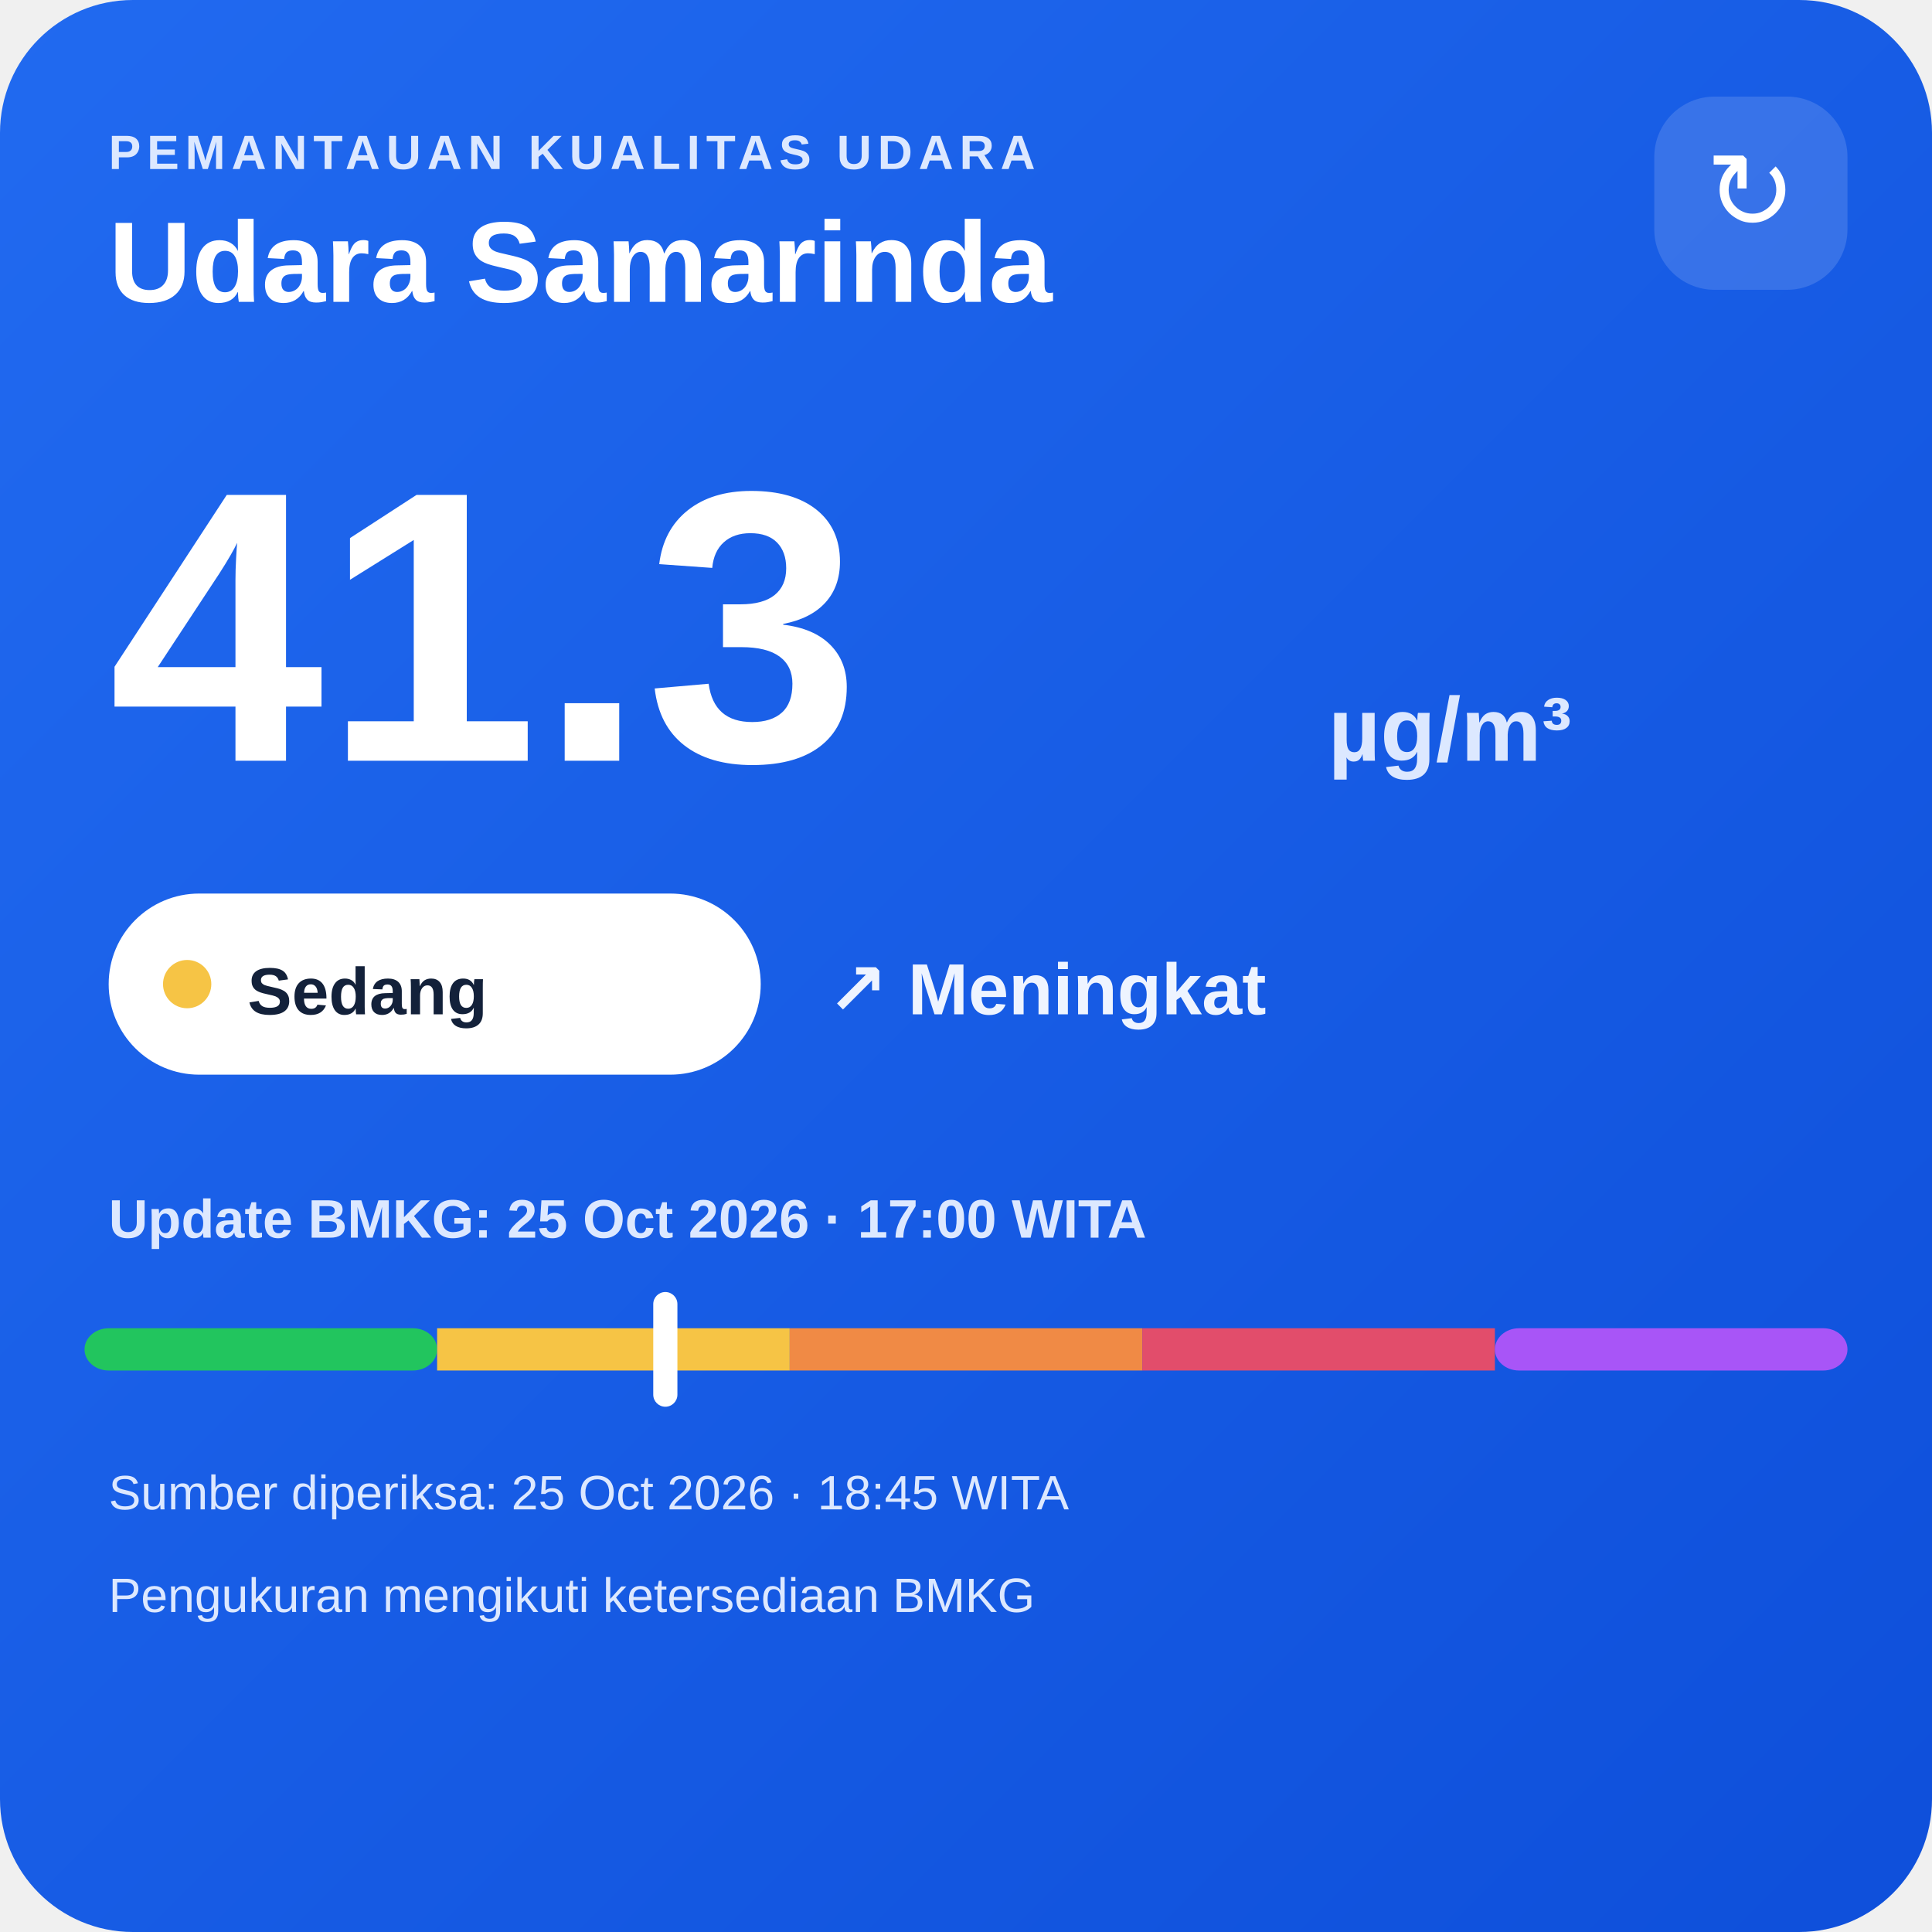
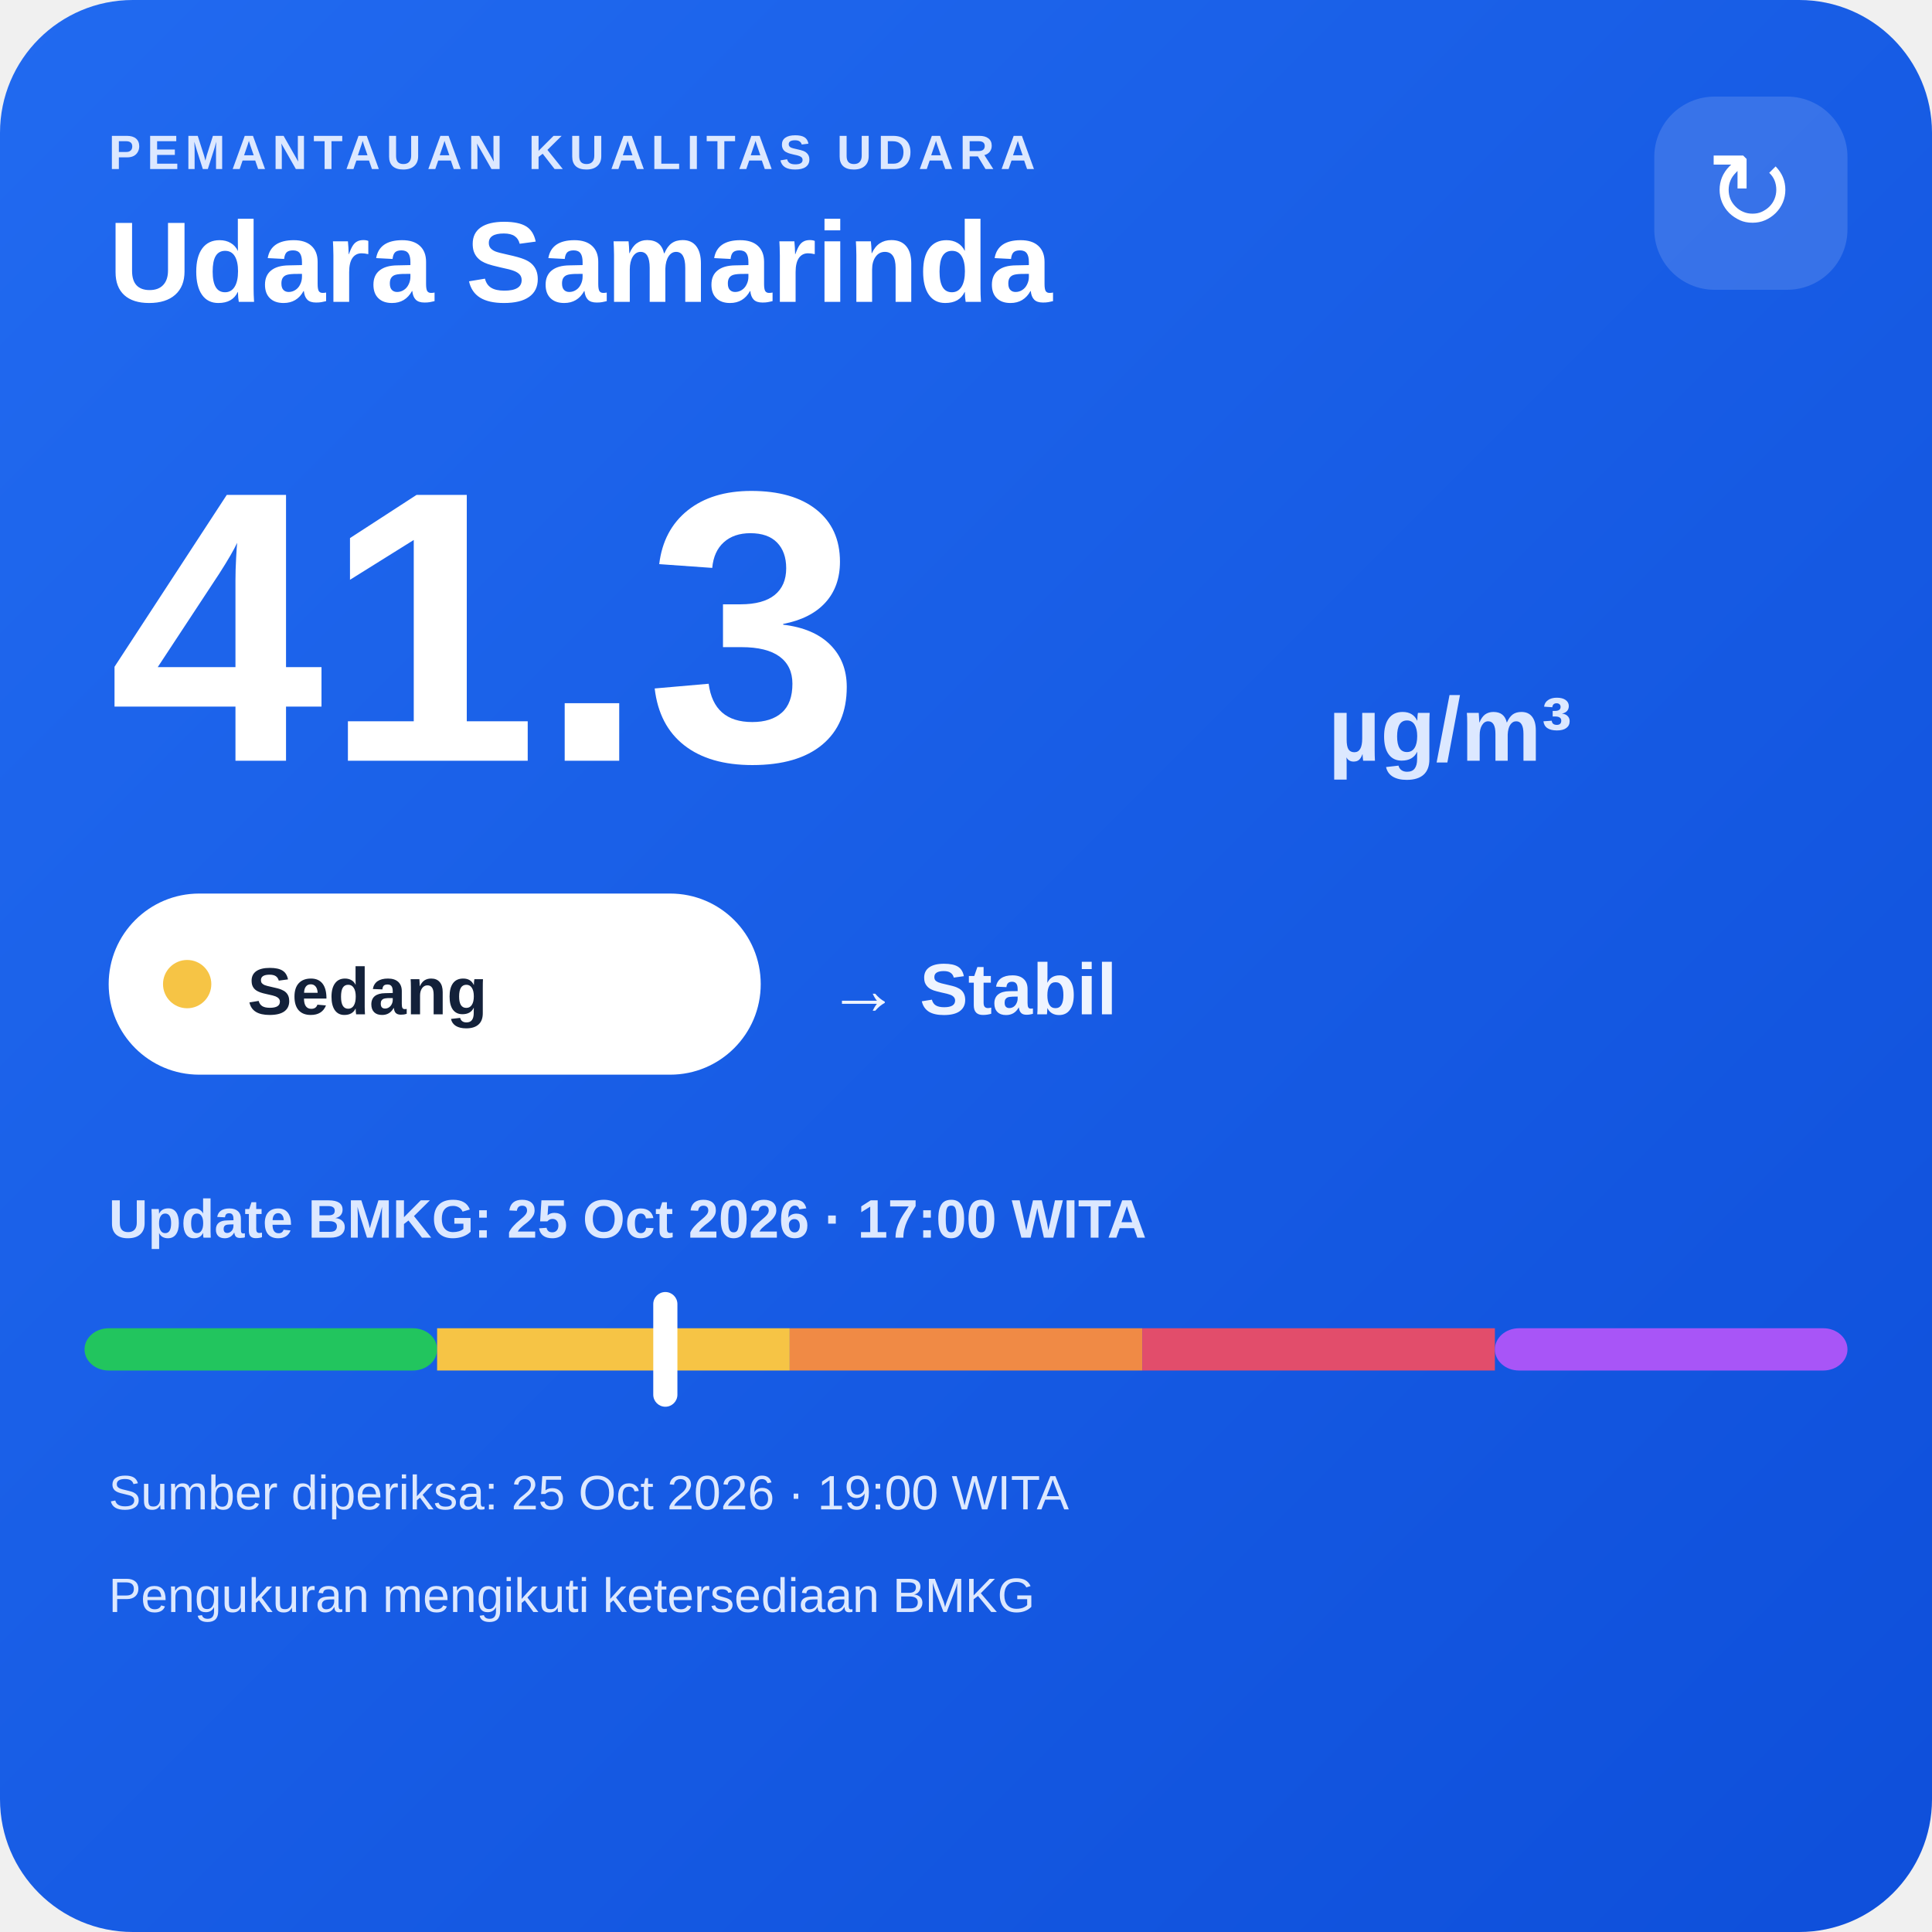
<svg xmlns="http://www.w3.org/2000/svg" width="320" height="320" viewBox="0 0 320 320">
  <defs>
    <linearGradient id="bg" x1="0" y1="0" x2="1" y2="1">
      <stop offset="0" stop-color="#216af0" />
      <stop offset="1" stop-color="#0e4fda" />
    </linearGradient>
  </defs>
  <rect width="320" height="320" rx="22" fill="url(#bg)" />
  <text x="18" y="28" fill="#dce8ff" font-family="Arial,sans-serif" font-size="8" font-weight="700" letter-spacing="1">PEMANTAUAN KUALITAS UDARA</text>
  <text x="18" y="50" fill="#ffffff" font-family="Arial,sans-serif" font-size="19" font-weight="700">Udara Samarinda</text>
  <rect x="274" y="16" width="32" height="32" rx="10" fill="#ffffff" fill-opacity=".14" />
  <text x="290" y="38" text-anchor="middle" fill="#ffffff" font-family="Arial,sans-serif" font-size="18">↻</text>
  <text x="18" y="126" fill="#ffffff" font-family="Arial,sans-serif" font-size="64" font-weight="800">41.3</text>
  <text x="220" y="126" fill="#dce8ff" font-family="Arial,sans-serif" font-size="15" font-weight="700">µg/m³</text>
  <rect x="18" y="148" width="108" height="30" rx="15" fill="#ffffff" />
  <circle cx="31" cy="163" r="4" fill="#f6c445" />
  <text x="41" y="168" fill="#13213a" font-family="Arial,sans-serif" font-size="11" font-weight="700">Sedang</text>
-   <text x="137" y="168" fill="#eef4ff" font-family="Arial,sans-serif" font-size="12" font-weight="700">↗ Meningkat</text>
+   <text x="137" y="168" fill="#eef4ff" font-family="Arial,sans-serif" font-size="12" font-weight="700">→ Stabil</text>
  <text x="18" y="205" fill="#dce8ff" font-family="Arial,sans-serif" font-size="9" font-weight="700">Update BMKG: 25 Oct 2026 · 17:00 WITA</text>
  <rect x="14" y="220" width="58.4" height="7" rx="4" fill="#22c55e" />
  <rect x="72.4" y="220" width="58.4" height="7" fill="#f6c445" />
  <rect x="130.8" y="220" width="58.4" height="7" fill="#f08a45" />
  <rect x="189.2" y="220" width="58.4" height="7" fill="#e24d6b" />
  <rect x="247.6" y="220" width="58.4" height="7" rx="4" fill="#a855f7" />
  <rect x="108.2" y="214" width="4" height="19" rx="2" fill="#ffffff" />
-   <text x="18" y="250" fill="#dce8ff" font-family="Arial,sans-serif" font-size="8">Sumber diperiksa: 25 Oct 2026 · 18:45 WITA</text>
+   <text x="18" y="250" fill="#dce8ff" font-family="Arial,sans-serif" font-size="8">Sumber diperiksa: 25 Oct 2026 · 19:00 WITA</text>
  <text x="18" y="267" fill="#dce8ff" font-family="Arial,sans-serif" font-size="8">Pengukuran mengikuti ketersediaan BMKG</text>
</svg>
